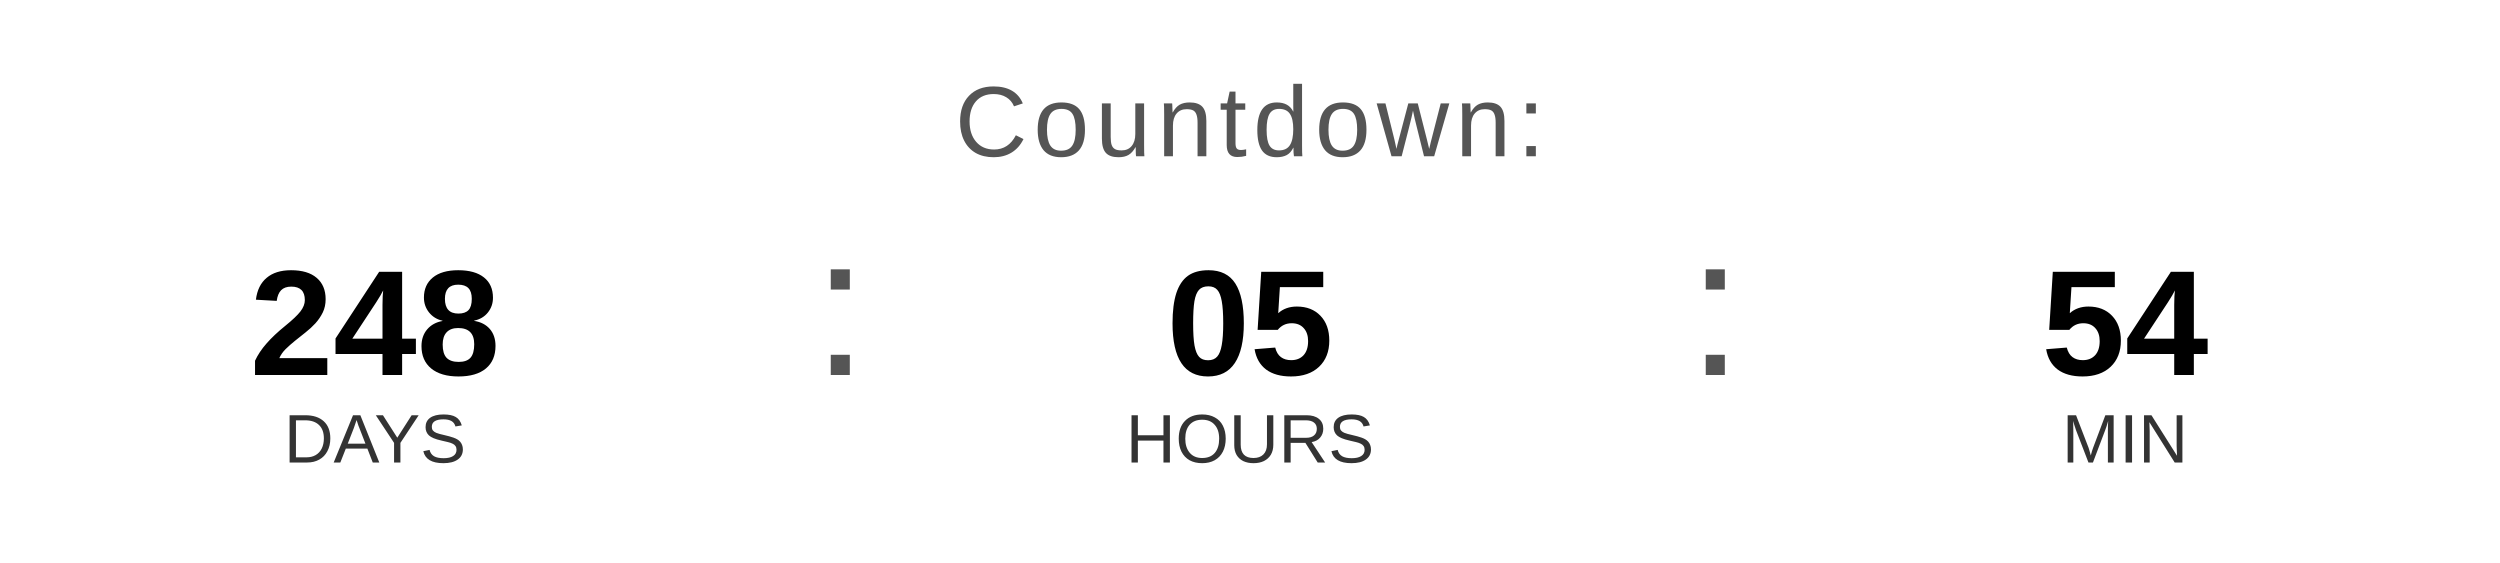
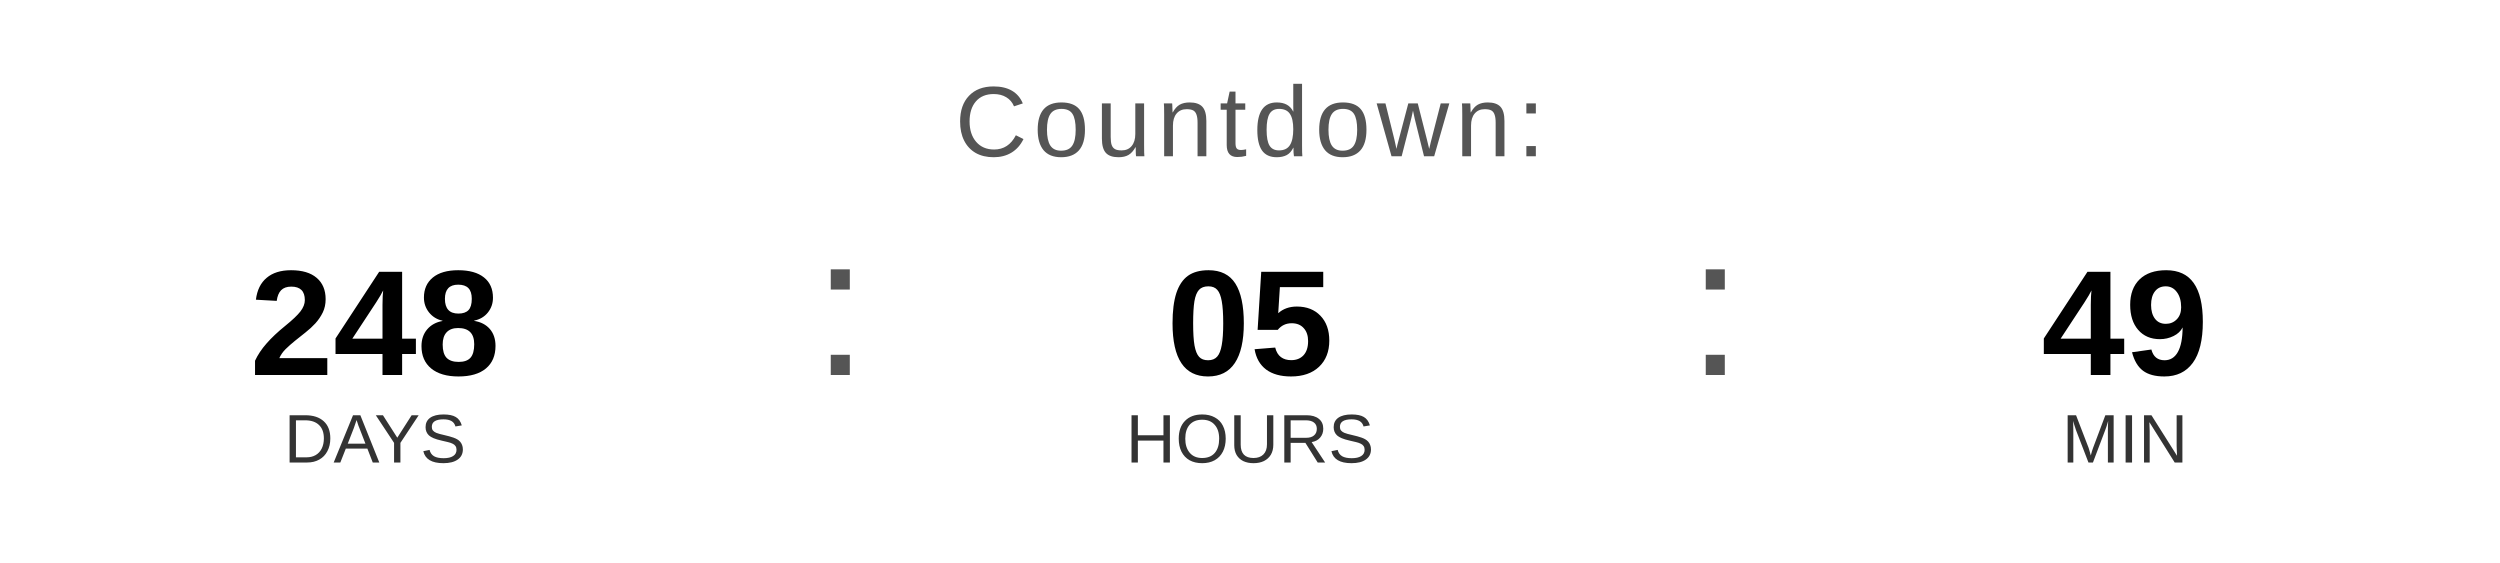
<svg xmlns="http://www.w3.org/2000/svg" width="400" height="90" viewBox="0 0 400 90">
  <text x="200" y="25" font-family="Arial, Helvetica, sans-serif" font-size="16" fill="#555555" text-anchor="middle" letter-spacing="1">
    Countdown:
  </text>
  <text x="60" y="60" font-family="Arial, Helvetica, sans-serif" font-size="24" font-weight="bold" fill="#000000" text-anchor="middle">248</text>
  <text x="60" y="74" font-family="Arial, Helvetica, sans-serif" font-size="11" fill="#333333" text-anchor="middle">DAYS</text>
  <text x="130" y="60" font-family="Arial, sans-serif" font-size="32" fill="#555555">:</text>
  <text x="200" y="60" font-family="Arial, Helvetica, sans-serif" font-size="24" font-weight="bold" fill="#000000" text-anchor="middle">05</text>
  <text x="200" y="74" font-family="Arial, Helvetica, sans-serif" font-size="11" fill="#333333" text-anchor="middle">HOURS</text>
  <text x="270" y="60" font-family="Arial, sans-serif" font-size="32" fill="#555555">:</text>
-   <text x="340" y="60" font-family="Arial, Helvetica, sans-serif" font-size="24" font-weight="bold" fill="#000000" text-anchor="middle">54</text>
+   <text x="340" y="60" font-family="Arial, Helvetica, sans-serif" font-size="24" font-weight="bold" fill="#000000" text-anchor="middle">49</text>
  <text x="340" y="74" font-family="Arial, Helvetica, sans-serif" font-size="11" fill="#333333" text-anchor="middle">MIN</text>
</svg>
